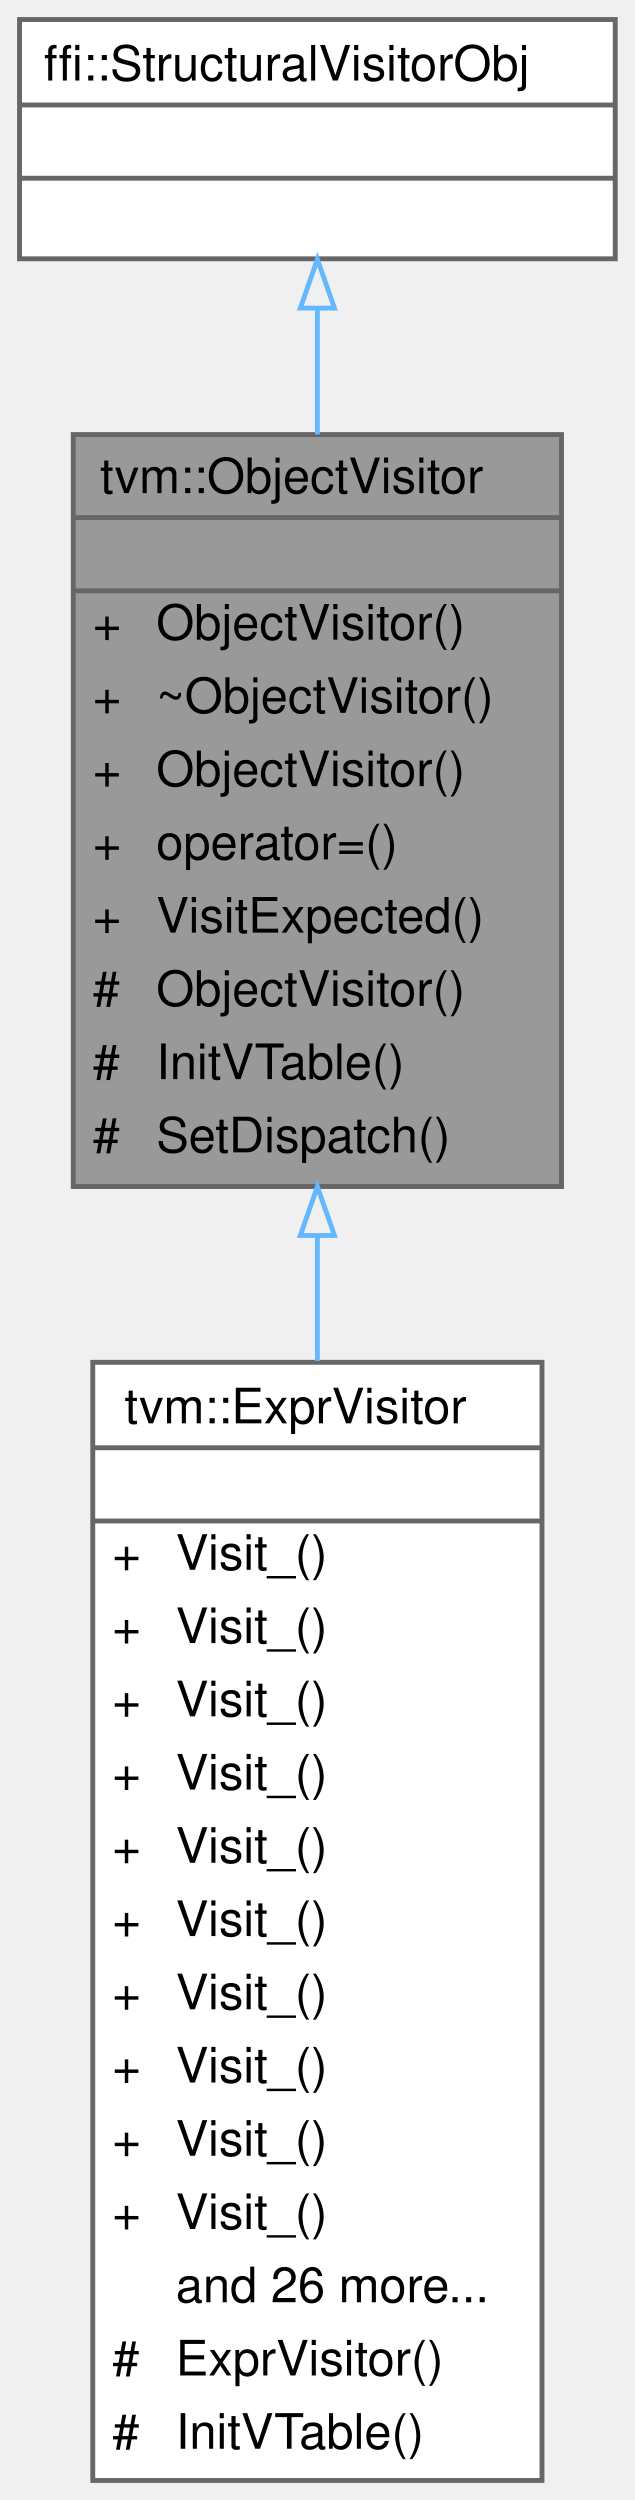
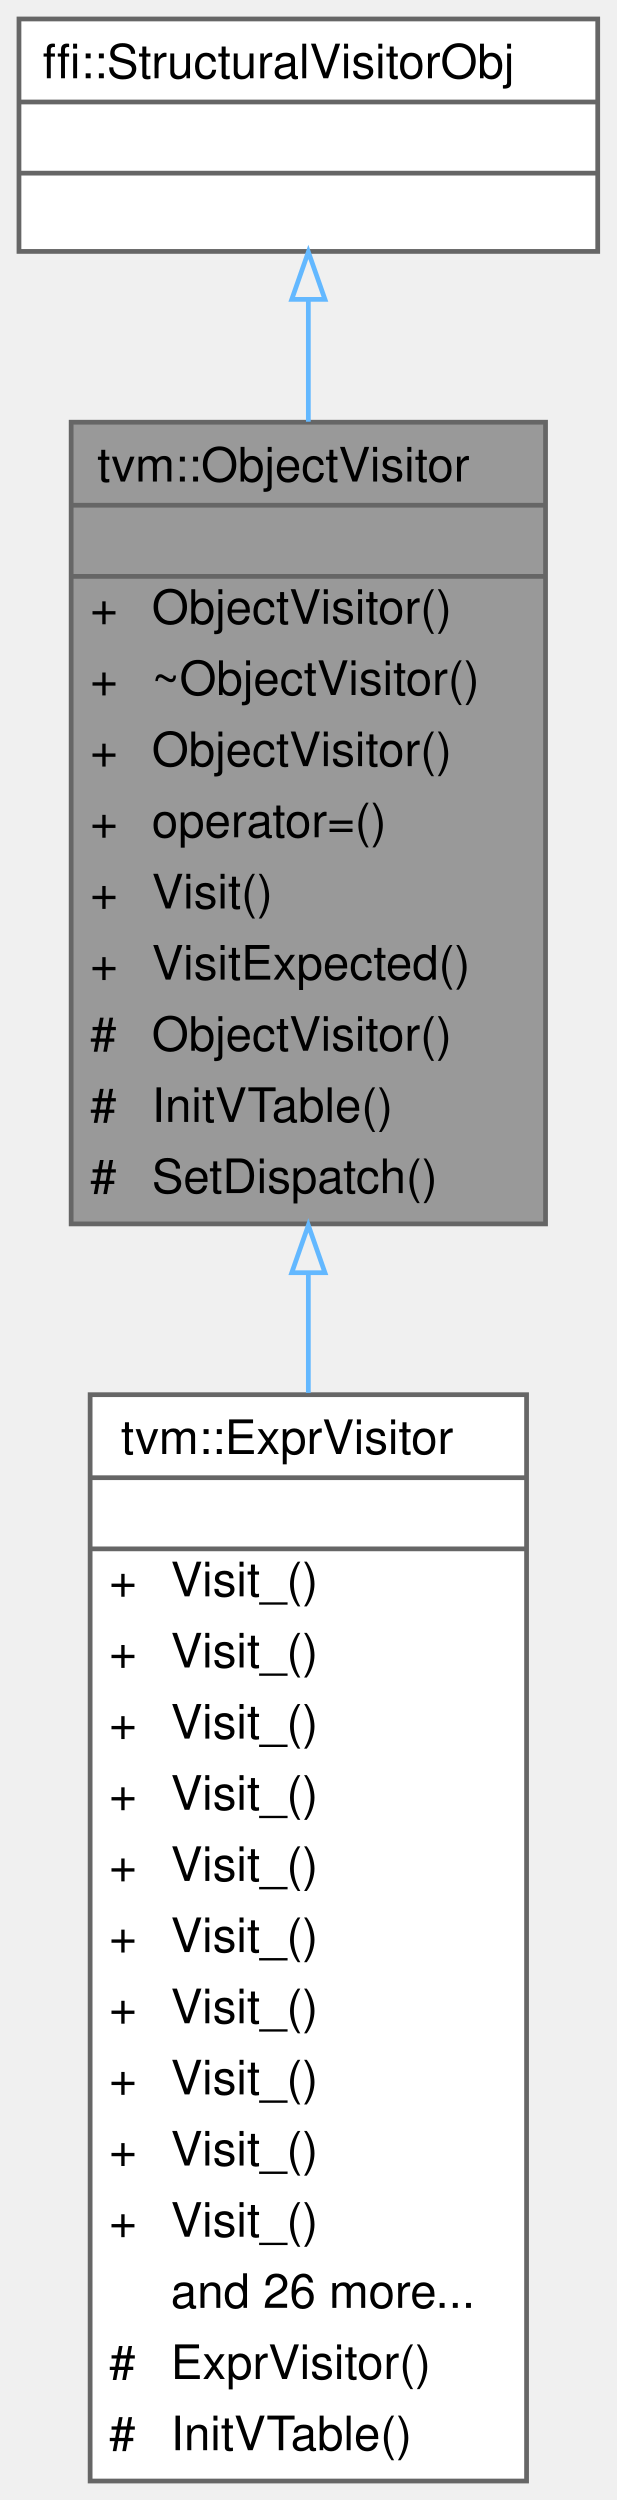
- <svg xmlns="http://www.w3.org/2000/svg" xmlns:xlink="http://www.w3.org/1999/xlink" width="130pt" height="512pt" viewBox="0.00 0.00 130.00 512.00">
-   <g id="graph0" class="graph" transform="scale(1 1) rotate(0) translate(4 508)">
+ <svg xmlns="http://www.w3.org/2000/svg" xmlns:xlink="http://www.w3.org/1999/xlink" width="130pt" height="527pt" viewBox="0.00 0.00 130.00 527.00">
+   <g id="graph0" class="graph" transform="scale(1 1) rotate(0) translate(4 523)">
    <g id="Node000001" class="node">
      <g id="a_Node000001">
        <a xlink:title="Native visiting with exact dispatch and structural fallback.">
-           <polygon fill="#999999" stroke="transparent" points="111,-419 11,-419 11,-265 111,-265 111,-419" />
-           <text text-anchor="start" x="16.5" y="-407" font-family="Helvetica,sans-Serif" font-size="10.00">tvm::ObjectVisitor</text>
-           <text text-anchor="start" x="59" y="-392" font-family="Helvetica,sans-Serif" font-size="10.00"> </text>
-           <text text-anchor="start" x="15" y="-377" font-family="Helvetica,sans-Serif" font-size="10.00">+</text>
-           <text text-anchor="start" x="28" y="-377" font-family="Helvetica,sans-Serif" font-size="10.00">ObjectVisitor()</text>
-           <text text-anchor="start" x="15" y="-362" font-family="Helvetica,sans-Serif" font-size="10.00">+</text>
-           <text text-anchor="start" x="28" y="-362" font-family="Helvetica,sans-Serif" font-size="10.00">~ObjectVisitor()</text>
-           <text text-anchor="start" x="15" y="-347" font-family="Helvetica,sans-Serif" font-size="10.00">+</text>
-           <text text-anchor="start" x="28" y="-347" font-family="Helvetica,sans-Serif" font-size="10.00">ObjectVisitor()</text>
-           <text text-anchor="start" x="15" y="-332" font-family="Helvetica,sans-Serif" font-size="10.00">+</text>
-           <text text-anchor="start" x="28" y="-332" font-family="Helvetica,sans-Serif" font-size="10.00">operator=()</text>
-           <text text-anchor="start" x="15" y="-317" font-family="Helvetica,sans-Serif" font-size="10.00">+</text>
-           <text text-anchor="start" x="28" y="-317" font-family="Helvetica,sans-Serif" font-size="10.00">VisitExpected()</text>
-           <text text-anchor="start" x="15" y="-302" font-family="Helvetica,sans-Serif" font-size="10.00">#</text>
-           <text text-anchor="start" x="28" y="-302" font-family="Helvetica,sans-Serif" font-size="10.00">ObjectVisitor()</text>
-           <text text-anchor="start" x="15" y="-287" font-family="Helvetica,sans-Serif" font-size="10.00">#</text>
-           <text text-anchor="start" x="28" y="-287" font-family="Helvetica,sans-Serif" font-size="10.00">InitVTable()</text>
-           <text text-anchor="start" x="15" y="-272" font-family="Helvetica,sans-Serif" font-size="10.00">#</text>
-           <text text-anchor="start" x="28" y="-272" font-family="Helvetica,sans-Serif" font-size="10.00">SetDispatch()</text>
-           <polygon fill="#666666" stroke="#666666" points="11,-402 11,-402 111,-402 111,-402 11,-402" />
-           <polygon fill="#666666" stroke="#666666" points="11,-387 11,-387 111,-387 111,-387 11,-387" />
-           <polygon fill="none" stroke="#666666" points="11,-265 11,-419 111,-419 111,-265 11,-265" />
+           <polygon fill="#999999" stroke="transparent" points="111,-434 11,-434 11,-265 111,-265 111,-434" />
+           <text text-anchor="start" x="16.5" y="-421.5" font-family="Helvetica,sans-Serif" font-size="10.00">tvm::ObjectVisitor</text>
+           <text text-anchor="start" x="59" y="-406.5" font-family="Helvetica,sans-Serif" font-size="10.00"> </text>
+           <text text-anchor="start" x="15" y="-391.5" font-family="Helvetica,sans-Serif" font-size="10.00">+</text>
+           <text text-anchor="start" x="28" y="-391.5" font-family="Helvetica,sans-Serif" font-size="10.00">ObjectVisitor()</text>
+           <text text-anchor="start" x="15" y="-376.5" font-family="Helvetica,sans-Serif" font-size="10.00">+</text>
+           <text text-anchor="start" x="28" y="-376.5" font-family="Helvetica,sans-Serif" font-size="10.00">~ObjectVisitor()</text>
+           <text text-anchor="start" x="15" y="-361.5" font-family="Helvetica,sans-Serif" font-size="10.00">+</text>
+           <text text-anchor="start" x="28" y="-361.5" font-family="Helvetica,sans-Serif" font-size="10.00">ObjectVisitor()</text>
+           <text text-anchor="start" x="15" y="-346.5" font-family="Helvetica,sans-Serif" font-size="10.00">+</text>
+           <text text-anchor="start" x="28" y="-346.5" font-family="Helvetica,sans-Serif" font-size="10.00">operator=()</text>
+           <text text-anchor="start" x="15" y="-331.5" font-family="Helvetica,sans-Serif" font-size="10.00">+</text>
+           <text text-anchor="start" x="28" y="-331.5" font-family="Helvetica,sans-Serif" font-size="10.00">Visit()</text>
+           <text text-anchor="start" x="15" y="-316.5" font-family="Helvetica,sans-Serif" font-size="10.00">+</text>
+           <text text-anchor="start" x="28" y="-316.5" font-family="Helvetica,sans-Serif" font-size="10.00">VisitExpected()</text>
+           <text text-anchor="start" x="15" y="-301.5" font-family="Helvetica,sans-Serif" font-size="10.00">#</text>
+           <text text-anchor="start" x="28" y="-301.5" font-family="Helvetica,sans-Serif" font-size="10.00">ObjectVisitor()</text>
+           <text text-anchor="start" x="15" y="-286.5" font-family="Helvetica,sans-Serif" font-size="10.00">#</text>
+           <text text-anchor="start" x="28" y="-286.5" font-family="Helvetica,sans-Serif" font-size="10.00">InitVTable()</text>
+           <text text-anchor="start" x="15" y="-271.5" font-family="Helvetica,sans-Serif" font-size="10.00">#</text>
+           <text text-anchor="start" x="28" y="-271.5" font-family="Helvetica,sans-Serif" font-size="10.00">SetDispatch()</text>
+           <polygon fill="#666666" stroke="#666666" points="11,-416.5 11,-416.5 111,-416.5 111,-416.5 11,-416.5" />
+           <polygon fill="#666666" stroke="#666666" points="11,-401.5 11,-401.5 111,-401.5 111,-401.5 11,-401.5" />
+           <polygon fill="none" stroke="#666666" points="11,-265 11,-434 111,-434 111,-265 11,-265" />
        </a>
      </g>
    </g>
    <g id="Node000003" class="node">
      <g id="a_Node000003">
        <a xlink:href="classtvm_1_1ExprVisitor.html" target="_top" xlink:title="Structural Expr visitor with native overrides for core expressions.">
          <polygon fill="white" stroke="transparent" points="107,-229 15,-229 15,0 107,0 107,-229" />
          <text text-anchor="start" x="21.5" y="-216.5" font-family="Helvetica,sans-Serif" font-size="10.00">tvm::ExprVisitor</text>
          <text text-anchor="start" x="59" y="-201.5" font-family="Helvetica,sans-Serif" font-size="10.00"> </text>
          <text text-anchor="start" x="19" y="-186.5" font-family="Helvetica,sans-Serif" font-size="10.00">+</text>
          <text text-anchor="start" x="32" y="-186.5" font-family="Helvetica,sans-Serif" font-size="10.00">Visit_()</text>
          <text text-anchor="start" x="19" y="-171.5" font-family="Helvetica,sans-Serif" font-size="10.00">+</text>
          <text text-anchor="start" x="32" y="-171.5" font-family="Helvetica,sans-Serif" font-size="10.00">Visit_()</text>
          <text text-anchor="start" x="19" y="-156.5" font-family="Helvetica,sans-Serif" font-size="10.00">+</text>
          <text text-anchor="start" x="32" y="-156.5" font-family="Helvetica,sans-Serif" font-size="10.00">Visit_()</text>
          <text text-anchor="start" x="19" y="-141.5" font-family="Helvetica,sans-Serif" font-size="10.00">+</text>
          <text text-anchor="start" x="32" y="-141.5" font-family="Helvetica,sans-Serif" font-size="10.00">Visit_()</text>
          <text text-anchor="start" x="19" y="-126.5" font-family="Helvetica,sans-Serif" font-size="10.00">+</text>
          <text text-anchor="start" x="32" y="-126.5" font-family="Helvetica,sans-Serif" font-size="10.00">Visit_()</text>
          <text text-anchor="start" x="19" y="-111.5" font-family="Helvetica,sans-Serif" font-size="10.00">+</text>
          <text text-anchor="start" x="32" y="-111.5" font-family="Helvetica,sans-Serif" font-size="10.00">Visit_()</text>
          <text text-anchor="start" x="19" y="-96.5" font-family="Helvetica,sans-Serif" font-size="10.00">+</text>
          <text text-anchor="start" x="32" y="-96.5" font-family="Helvetica,sans-Serif" font-size="10.00">Visit_()</text>
          <text text-anchor="start" x="19" y="-81.5" font-family="Helvetica,sans-Serif" font-size="10.00">+</text>
          <text text-anchor="start" x="32" y="-81.5" font-family="Helvetica,sans-Serif" font-size="10.00">Visit_()</text>
          <text text-anchor="start" x="19" y="-66.5" font-family="Helvetica,sans-Serif" font-size="10.00">+</text>
          <text text-anchor="start" x="32" y="-66.5" font-family="Helvetica,sans-Serif" font-size="10.00">Visit_()</text>
          <text text-anchor="start" x="19" y="-51.5" font-family="Helvetica,sans-Serif" font-size="10.00">+</text>
          <text text-anchor="start" x="32" y="-51.5" font-family="Helvetica,sans-Serif" font-size="10.00">Visit_()</text>
          <text text-anchor="start" x="32" y="-36.5" font-family="Helvetica,sans-Serif" font-size="10.00">and 26 more...</text>
          <text text-anchor="start" x="19" y="-21.5" font-family="Helvetica,sans-Serif" font-size="10.00">#</text>
          <text text-anchor="start" x="32" y="-21.5" font-family="Helvetica,sans-Serif" font-size="10.00">ExprVisitor()</text>
          <text text-anchor="start" x="19" y="-6.5" font-family="Helvetica,sans-Serif" font-size="10.00">#</text>
          <text text-anchor="start" x="32" y="-6.5" font-family="Helvetica,sans-Serif" font-size="10.00">InitVTable()</text>
          <polygon fill="#666666" stroke="#666666" points="15,-211.5 15,-211.5 107,-211.5 107,-211.5 15,-211.5" />
          <polygon fill="#666666" stroke="#666666" points="15,-196.5 15,-196.5 107,-196.5 107,-196.5 15,-196.5" />
          <polygon fill="none" stroke="#666666" points="15,0 15,-229 107,-229 107,0 15,0" />
        </a>
      </g>
    </g>
    <g id="edge2_Node000001_Node000003" class="edge">
      <g id="a_edge2_Node000001_Node000003">
        <a xlink:title=" ">
-           <path fill="none" stroke="#63b8ff" d="M61,-254.86C61,-246.48 61,-237.89 61,-229.29" />
-           <polygon fill="none" stroke="#63b8ff" points="57.5,-254.97 61,-264.97 64.5,-254.97 57.5,-254.97" />
+           <path fill="none" stroke="#63b8ff" d="M61,-254.65C61,-246.33 61,-237.85 61,-229.38" />
+           <polygon fill="none" stroke="#63b8ff" points="57.5,-254.71 61,-264.71 64.5,-254.71 57.5,-254.71" />
        </a>
      </g>
    </g>
    <g id="Node000002" class="node">
      <g id="a_Node000002">
        <a xlink:title=" ">
-           <polygon fill="white" stroke="transparent" points="122,-504 0,-504 0,-455 122,-455 122,-504" />
-           <text text-anchor="start" x="5" y="-491.5" font-family="Helvetica,sans-Serif" font-size="10.00">ffi::StructuralVisitorObj</text>
+           <polygon fill="white" stroke="transparent" points="122,-519 0,-519 0,-470 122,-470 122,-519" />
+           <text text-anchor="start" x="5" y="-506.5" font-family="Helvetica,sans-Serif" font-size="10.00">ffi::StructuralVisitorObj</text>
+           <text text-anchor="start" x="59" y="-491.5" font-family="Helvetica,sans-Serif" font-size="10.00"> </text>
          <text text-anchor="start" x="59" y="-476.5" font-family="Helvetica,sans-Serif" font-size="10.00"> </text>
-           <text text-anchor="start" x="59" y="-461.5" font-family="Helvetica,sans-Serif" font-size="10.00"> </text>
+           <polygon fill="#666666" stroke="#666666" points="0,-501.5 0,-501.5 122,-501.5 122,-501.5 0,-501.5" />
          <polygon fill="#666666" stroke="#666666" points="0,-486.5 0,-486.5 122,-486.5 122,-486.5 0,-486.5" />
-           <polygon fill="#666666" stroke="#666666" points="0,-471.5 0,-471.5 122,-471.5 122,-471.5 0,-471.5" />
-           <polygon fill="none" stroke="#666666" points="0,-455 0,-504 122,-504 122,-455 0,-455" />
+           <polygon fill="none" stroke="#666666" points="0,-470 0,-519 122,-519 122,-470 0,-470" />
        </a>
      </g>
    </g>
    <g id="edge1_Node000001_Node000002" class="edge">
      <g id="a_edge1_Node000001_Node000002">
        <a xlink:title=" ">
-           <path fill="none" stroke="#63b8ff" d="M61,-444.66C61,-436.74 61,-427.97 61,-419.01" />
-           <polygon fill="none" stroke="#63b8ff" points="57.5,-444.9 61,-454.9 64.5,-444.9 57.5,-444.9" />
+           <path fill="none" stroke="#63b8ff" d="M61,-459.72C61,-451.84 61,-443.1 61,-434.1" />
+           <polygon fill="none" stroke="#63b8ff" points="57.5,-459.89 61,-469.89 64.5,-459.89 57.5,-459.89" />
        </a>
      </g>
    </g>
  </g>
</svg>
